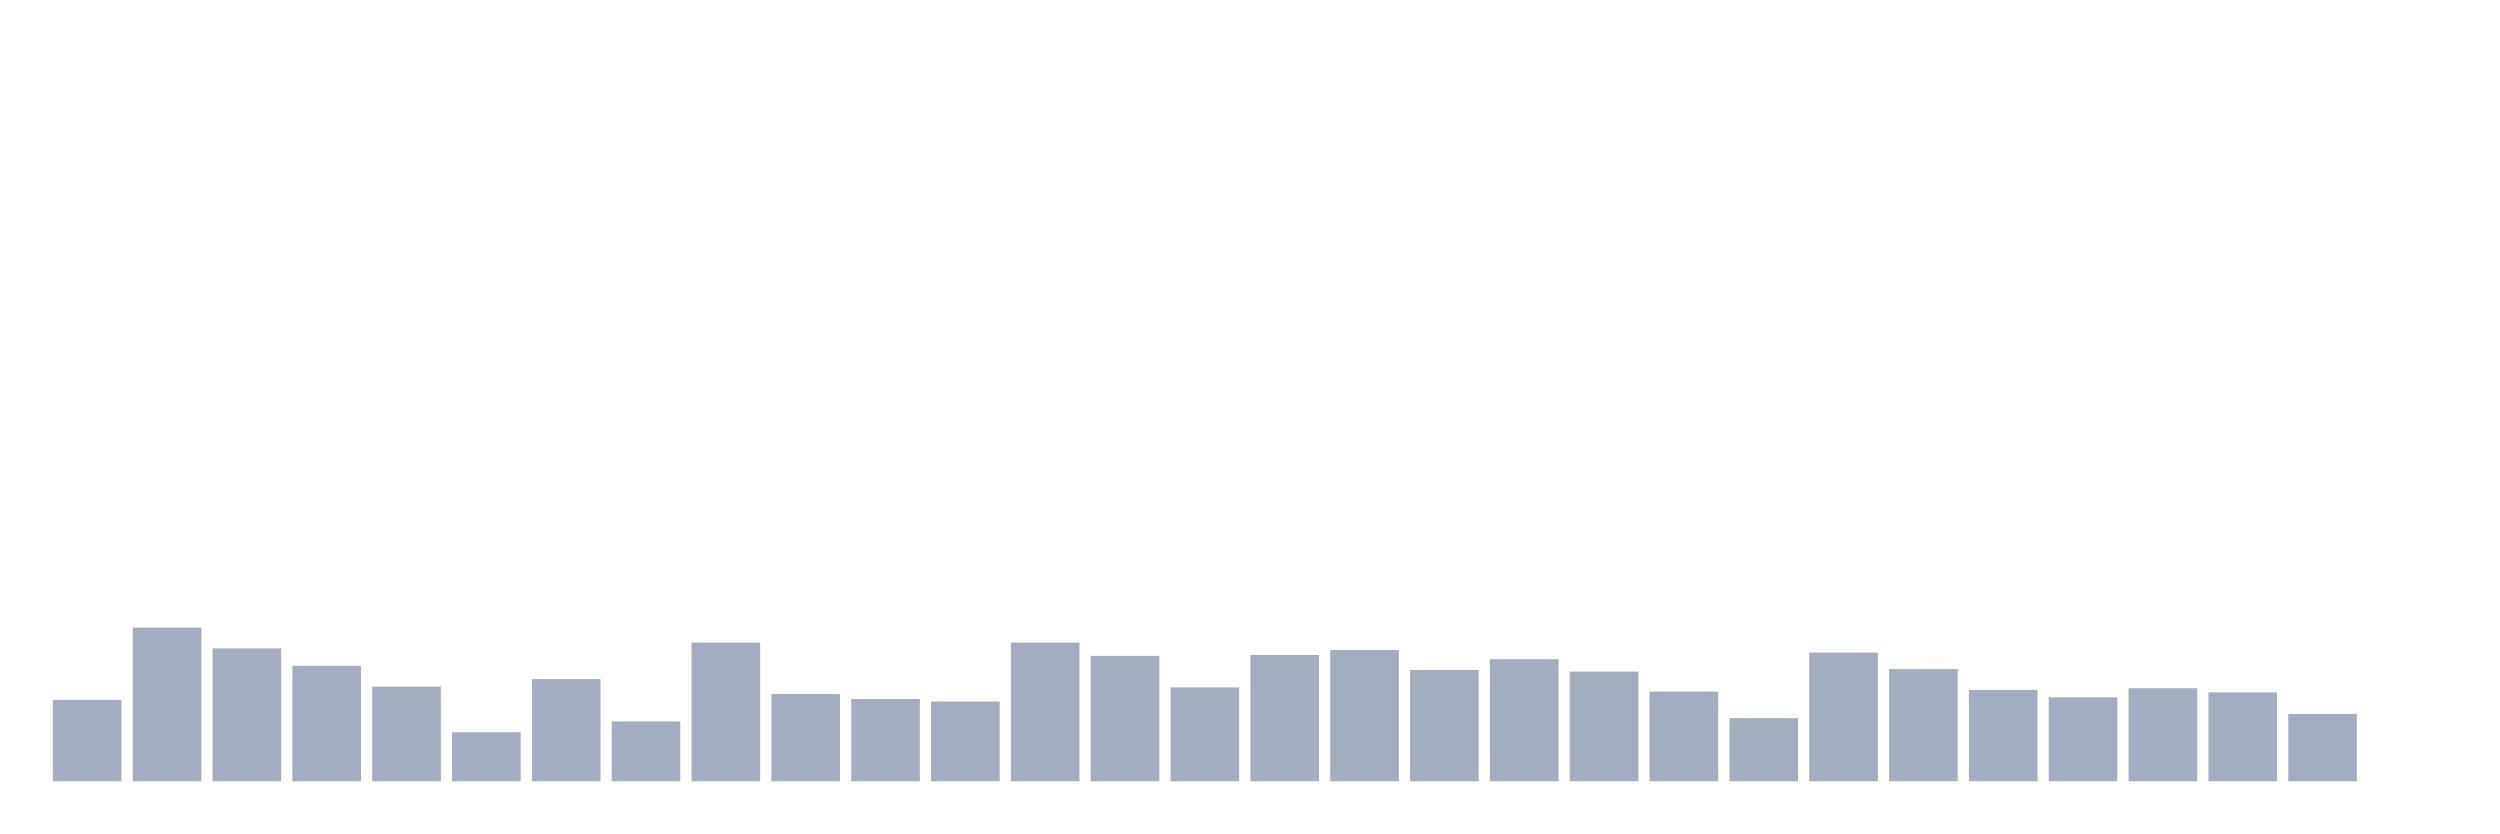
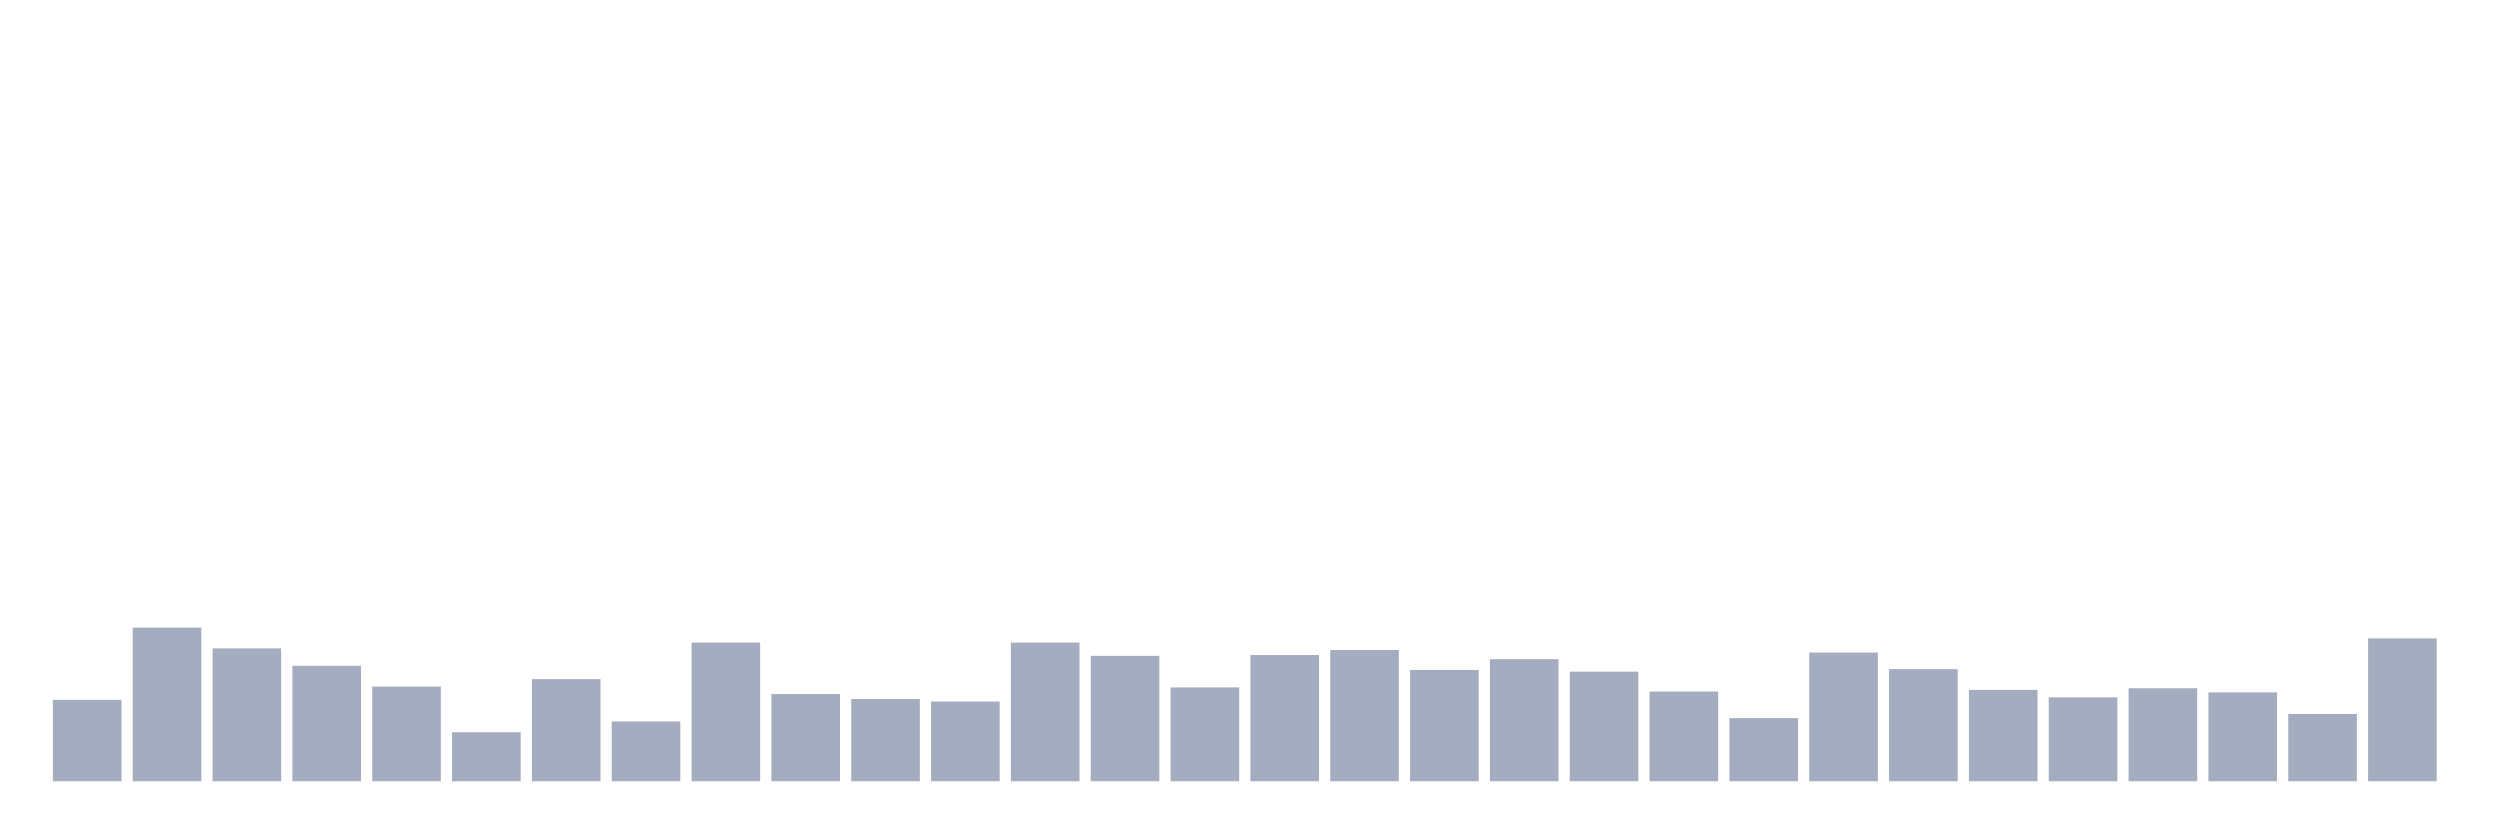
<svg xmlns="http://www.w3.org/2000/svg" viewBox="0 0 480 160">
  <g transform="translate(10,10)">
    <rect class="bar" x="0.153" width="13.175" y="124.374" height="15.626" fill="rgb(164,173,192)" />
    <rect class="bar" x="15.482" width="13.175" y="110.501" height="29.499" fill="rgb(164,173,192)" />
    <rect class="bar" x="30.81" width="13.175" y="114.487" height="25.513" fill="rgb(164,173,192)" />
    <rect class="bar" x="46.138" width="13.175" y="117.836" height="22.164" fill="rgb(164,173,192)" />
    <rect class="bar" x="61.466" width="13.175" y="121.822" height="18.178" fill="rgb(164,173,192)" />
    <rect class="bar" x="76.794" width="13.175" y="130.592" height="9.408" fill="rgb(164,173,192)" />
    <rect class="bar" x="92.123" width="13.175" y="120.387" height="19.613" fill="rgb(164,173,192)" />
    <rect class="bar" x="107.451" width="13.175" y="128.519" height="11.481" fill="rgb(164,173,192)" />
    <rect class="bar" x="122.779" width="13.175" y="113.371" height="26.629" fill="rgb(164,173,192)" />
    <rect class="bar" x="138.107" width="13.175" y="123.257" height="16.743" fill="rgb(164,173,192)" />
    <rect class="bar" x="153.436" width="13.175" y="124.214" height="15.786" fill="rgb(164,173,192)" />
    <rect class="bar" x="168.764" width="13.175" y="124.692" height="15.308" fill="rgb(164,173,192)" />
    <rect class="bar" x="184.092" width="13.175" y="113.371" height="26.629" fill="rgb(164,173,192)" />
    <rect class="bar" x="199.42" width="13.175" y="115.923" height="24.077" fill="rgb(164,173,192)" />
    <rect class="bar" x="214.748" width="13.175" y="121.982" height="18.018" fill="rgb(164,173,192)" />
    <rect class="bar" x="230.077" width="13.175" y="115.763" height="24.237" fill="rgb(164,173,192)" />
    <rect class="bar" x="245.405" width="13.175" y="114.806" height="25.194" fill="rgb(164,173,192)" />
    <rect class="bar" x="260.733" width="13.175" y="118.633" height="21.367" fill="rgb(164,173,192)" />
    <rect class="bar" x="276.061" width="13.175" y="116.56" height="23.44" fill="rgb(164,173,192)" />
    <rect class="bar" x="291.39" width="13.175" y="118.952" height="21.048" fill="rgb(164,173,192)" />
    <rect class="bar" x="306.718" width="13.175" y="122.779" height="17.221" fill="rgb(164,173,192)" />
    <rect class="bar" x="322.046" width="13.175" y="127.882" height="12.118" fill="rgb(164,173,192)" />
    <rect class="bar" x="337.374" width="13.175" y="115.285" height="24.715" fill="rgb(164,173,192)" />
    <rect class="bar" x="352.702" width="13.175" y="118.474" height="21.526" fill="rgb(164,173,192)" />
    <rect class="bar" x="368.031" width="13.175" y="122.46" height="17.54" fill="rgb(164,173,192)" />
    <rect class="bar" x="383.359" width="13.175" y="123.895" height="16.105" fill="rgb(164,173,192)" />
    <rect class="bar" x="398.687" width="13.175" y="122.141" height="17.859" fill="rgb(164,173,192)" />
    <rect class="bar" x="414.015" width="13.175" y="122.938" height="17.062" fill="rgb(164,173,192)" />
    <rect class="bar" x="429.344" width="13.175" y="127.084" height="12.916" fill="rgb(164,173,192)" />
-     <rect class="bar" x="444.672" width="13.175" y="140" height="0" fill="rgb(164,173,192)" />
+     <rect class="bar" x="444.672" width="13.175" y="112.574" height="27.426" fill="rgb(164,173,192)" />
  </g>
</svg>
